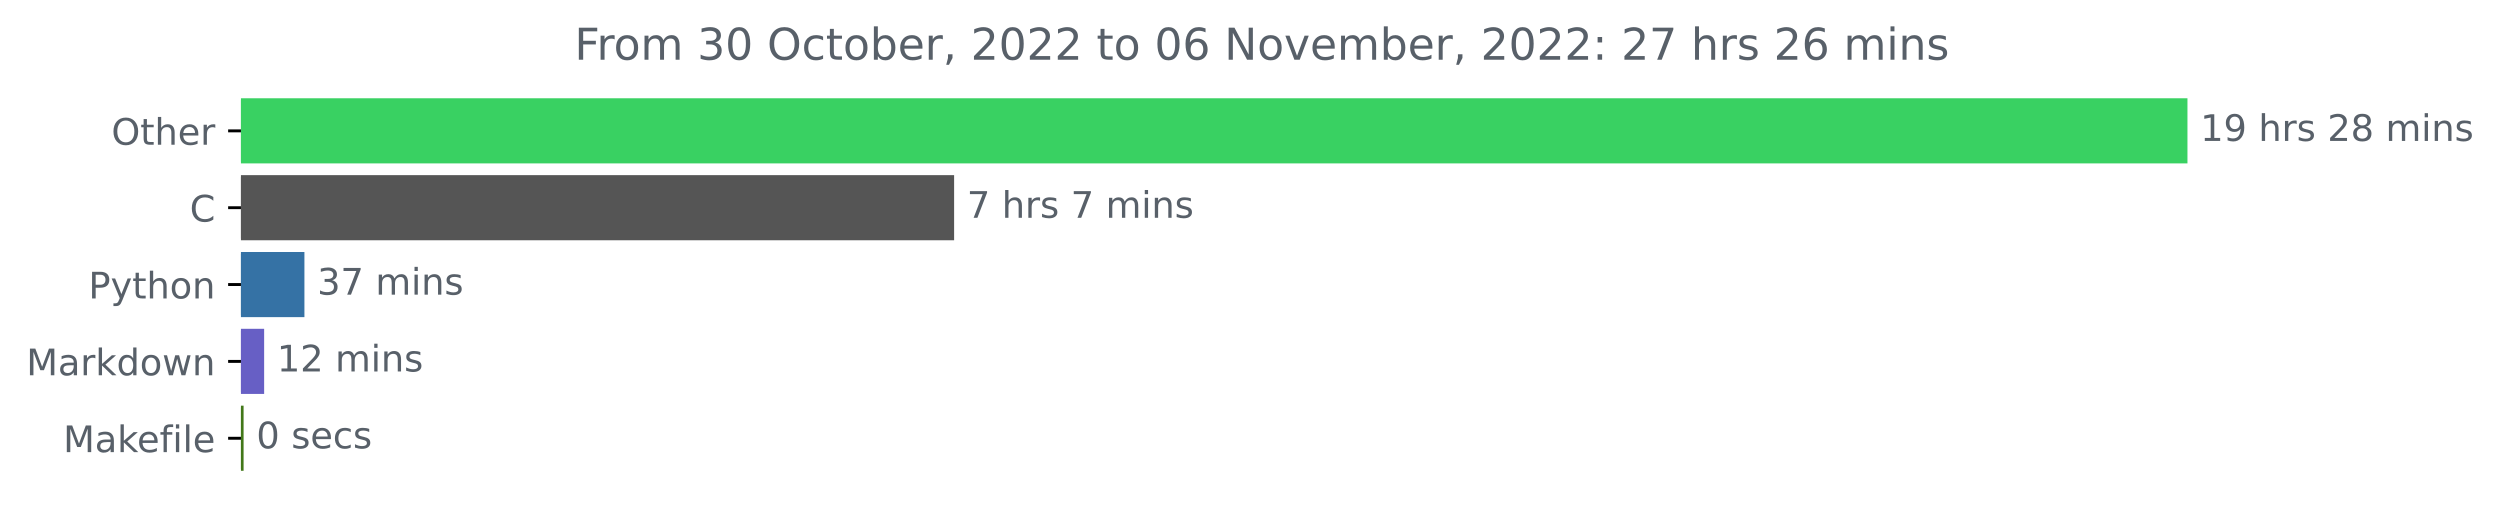
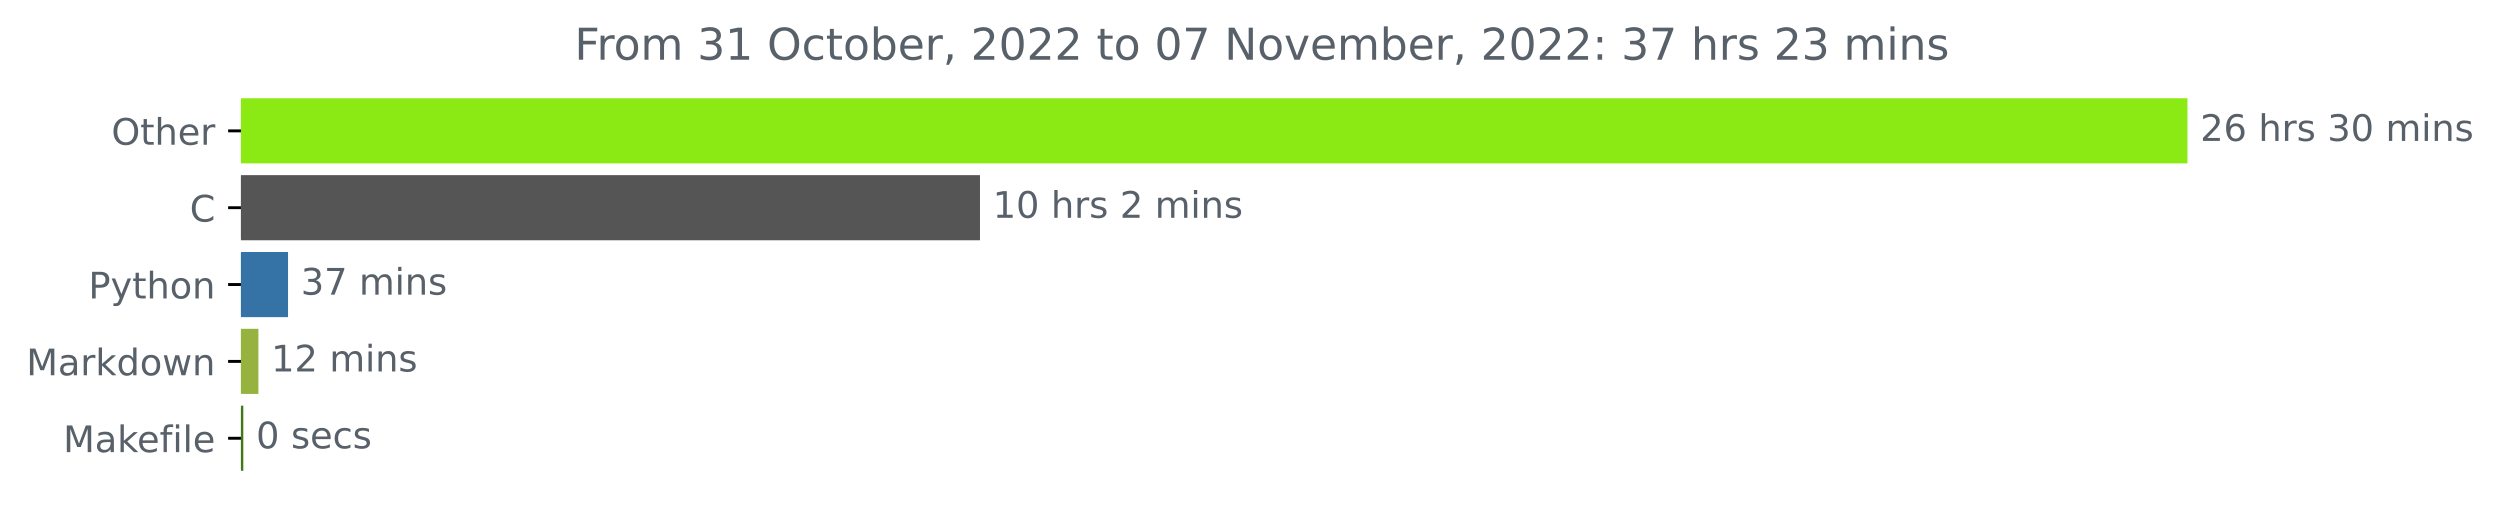
<svg xmlns="http://www.w3.org/2000/svg" xmlns:xlink="http://www.w3.org/1999/xlink" width="683.177pt" height="140.398pt" viewBox="0 0 683.177 140.398" version="1.1">
  <defs>
    <style type="text/css">*{stroke-linejoin: round; stroke-linecap: butt}</style>
  </defs>
  <g id="figure_1">
    <g id="patch_1">
      <path d="M 0 140.398  L 683.177 140.398  L 683.177 0  L 0 0  L 0 140.398  z " style="fill: none" />
    </g>
    <g id="axes_1">
      <g id="patch_2">
-         <path d="M 65.841 27.358  L 597.269 27.358  L 597.269 44.158  L 65.841 44.158  z " clip-path="url(#pbd9a43b5d0)" style="fill: #39d162; stroke: #39d162; stroke-linejoin: miter" />
+         <path d="M 65.841 27.358  L 597.269 27.358  L 597.269 44.158  L 65.841 44.158  z " clip-path="url(#pa1da2e3bcc)" style="fill: #8bea14; stroke: #8bea14; stroke-linejoin: miter" />
      </g>
      <g id="patch_3">
-         <path d="M 65.841 48.358  L 260.231 48.358  L 260.231 65.158  L 65.841 65.158  z " clip-path="url(#pbd9a43b5d0)" style="fill: #555555; stroke: #555555; stroke-linejoin: miter" />
+         <path d="M 65.841 48.358  L 267.301 48.358  L 267.301 65.158  L 65.841 65.158  z " clip-path="url(#pa1da2e3bcc)" style="fill: #555555; stroke: #555555; stroke-linejoin: miter" />
      </g>
      <g id="patch_4">
-         <path d="M 65.841 69.358  L 82.689 69.358  L 82.689 86.158  L 65.841 86.158  z " clip-path="url(#pbd9a43b5d0)" style="fill: #3572a5; stroke: #3572a5; stroke-linejoin: miter" />
+         <path d="M 65.841 69.358  L 78.212 69.358  L 78.212 86.158  L 65.841 86.158  z " clip-path="url(#pa1da2e3bcc)" style="fill: #3572a5; stroke: #3572a5; stroke-linejoin: miter" />
      </g>
      <g id="patch_5">
-         <path d="M 65.841 90.358  L 71.681 90.358  L 71.681 107.158  L 65.841 107.158  z " clip-path="url(#pbd9a43b5d0)" style="fill: #675fc5; stroke: #675fc5; stroke-linejoin: miter" />
+         <path d="M 65.841 90.358  L 70.114 90.358  L 70.114 107.158  L 65.841 107.158  z " clip-path="url(#pa1da2e3bcc)" style="fill: #97b33f; stroke: #97b33f; stroke-linejoin: miter" />
      </g>
      <g id="patch_6">
-         <path d="M 65.841 111.358  L 66.065 111.358  L 66.065 128.158  L 65.841 128.158  z " clip-path="url(#pbd9a43b5d0)" style="fill: #427819; stroke: #427819; stroke-linejoin: miter" />
+         <path d="M 65.841 111.358  L 65.991 111.358  L 65.991 128.158  L 65.841 128.158  z " clip-path="url(#pa1da2e3bcc)" style="fill: #427819; stroke: #427819; stroke-linejoin: miter" />
      </g>
      <g id="matplotlib.axis_1" />
      <g id="matplotlib.axis_2">
        <g id="ytick_1">
          <g id="line2d_1">
            <defs>
-               <path id="m7ef49d3200" d="M 0 0  L -3.5 0  " style="stroke: #000000; stroke-width: 0.8" />
+               <path id="m336943fda5" d="M 0 0  L -3.5 0  " style="stroke: #000000; stroke-width: 0.8" />
            </defs>
            <g>
-               <use xlink:href="#m7ef49d3200" x="65.841" y="35.758" style="stroke: #000000; stroke-width: 0.8" />
+               <use xlink:href="#m336943fda5" x="65.841" y="35.758" style="stroke: #000000; stroke-width: 0.8" />
            </g>
          </g>
          <g id="text_1">
            <g style="fill: #586069" transform="translate(30.44687 39.55734)scale(0.1 -0.1)">
              <defs>
                <path id="DejaVuSans-4f" d="M 2522 4238  Q 1834 4238 1429 3725  Q 1025 3213 1025 2328  Q 1025 1447 1429 934  Q 1834 422 2522 422  Q 3209 422 3611 934  Q 4013 1447 4013 2328  Q 4013 3213 3611 3725  Q 3209 4238 2522 4238  z M 2522 4750  Q 3503 4750 4090 4092  Q 4678 3434 4678 2328  Q 4678 1225 4090 567  Q 3503 -91 2522 -91  Q 1538 -91 948 565  Q 359 1222 359 2328  Q 359 3434 948 4092  Q 1538 4750 2522 4750  z " transform="scale(0.015625)" />
                <path id="DejaVuSans-74" d="M 1172 4494  L 1172 3500  L 2356 3500  L 2356 3053  L 1172 3053  L 1172 1153  Q 1172 725 1289 603  Q 1406 481 1766 481  L 2356 481  L 2356 0  L 1766 0  Q 1100 0 847 248  Q 594 497 594 1153  L 594 3053  L 172 3053  L 172 3500  L 594 3500  L 594 4494  L 1172 4494  z " transform="scale(0.015625)" />
                <path id="DejaVuSans-68" d="M 3513 2113  L 3513 0  L 2938 0  L 2938 2094  Q 2938 2591 2744 2837  Q 2550 3084 2163 3084  Q 1697 3084 1428 2787  Q 1159 2491 1159 1978  L 1159 0  L 581 0  L 581 4863  L 1159 4863  L 1159 2956  Q 1366 3272 1645 3428  Q 1925 3584 2291 3584  Q 2894 3584 3203 3211  Q 3513 2838 3513 2113  z " transform="scale(0.015625)" />
                <path id="DejaVuSans-65" d="M 3597 1894  L 3597 1613  L 953 1613  Q 991 1019 1311 708  Q 1631 397 2203 397  Q 2534 397 2845 478  Q 3156 559 3463 722  L 3463 178  Q 3153 47 2828 -22  Q 2503 -91 2169 -91  Q 1331 -91 842 396  Q 353 884 353 1716  Q 353 2575 817 3079  Q 1281 3584 2069 3584  Q 2775 3584 3186 3129  Q 3597 2675 3597 1894  z M 3022 2063  Q 3016 2534 2758 2815  Q 2500 3097 2075 3097  Q 1594 3097 1305 2825  Q 1016 2553 972 2059  L 3022 2063  z " transform="scale(0.015625)" />
                <path id="DejaVuSans-72" d="M 2631 2963  Q 2534 3019 2420 3045  Q 2306 3072 2169 3072  Q 1681 3072 1420 2755  Q 1159 2438 1159 1844  L 1159 0  L 581 0  L 581 3500  L 1159 3500  L 1159 2956  Q 1341 3275 1631 3429  Q 1922 3584 2338 3584  Q 2397 3584 2469 3576  Q 2541 3569 2628 3553  L 2631 2963  z " transform="scale(0.015625)" />
              </defs>
              <use xlink:href="#DejaVuSans-4f" />
              <use xlink:href="#DejaVuSans-74" x="78.711" />
              <use xlink:href="#DejaVuSans-68" x="117.92" />
              <use xlink:href="#DejaVuSans-65" x="181.299" />
              <use xlink:href="#DejaVuSans-72" x="242.822" />
            </g>
          </g>
        </g>
        <g id="ytick_2">
          <g id="line2d_2">
            <g>
-               <use xlink:href="#m7ef49d3200" x="65.841" y="56.758" style="stroke: #000000; stroke-width: 0.8" />
+               <use xlink:href="#m336943fda5" x="65.841" y="56.758" style="stroke: #000000; stroke-width: 0.8" />
            </g>
          </g>
          <g id="text_2">
            <g style="fill: #586069" transform="translate(51.85781 60.55734)scale(0.1 -0.1)">
              <defs>
                <path id="DejaVuSans-43" d="M 4122 4306  L 4122 3641  Q 3803 3938 3442 4084  Q 3081 4231 2675 4231  Q 1875 4231 1450 3742  Q 1025 3253 1025 2328  Q 1025 1406 1450 917  Q 1875 428 2675 428  Q 3081 428 3442 575  Q 3803 722 4122 1019  L 4122 359  Q 3791 134 3420 21  Q 3050 -91 2638 -91  Q 1578 -91 968 557  Q 359 1206 359 2328  Q 359 3453 968 4101  Q 1578 4750 2638 4750  Q 3056 4750 3426 4639  Q 3797 4528 4122 4306  z " transform="scale(0.015625)" />
              </defs>
              <use xlink:href="#DejaVuSans-43" />
            </g>
          </g>
        </g>
        <g id="ytick_3">
          <g id="line2d_3">
            <g>
-               <use xlink:href="#m7ef49d3200" x="65.841" y="77.758" style="stroke: #000000; stroke-width: 0.8" />
+               <use xlink:href="#m336943fda5" x="65.841" y="77.758" style="stroke: #000000; stroke-width: 0.8" />
            </g>
          </g>
          <g id="text_3">
            <g style="fill: #586069" transform="translate(24.17813 81.55734)scale(0.1 -0.1)">
              <defs>
                <path id="DejaVuSans-50" d="M 1259 4147  L 1259 2394  L 2053 2394  Q 2494 2394 2734 2622  Q 2975 2850 2975 3272  Q 2975 3691 2734 3919  Q 2494 4147 2053 4147  L 1259 4147  z M 628 4666  L 2053 4666  Q 2838 4666 3239 4311  Q 3641 3956 3641 3272  Q 3641 2581 3239 2228  Q 2838 1875 2053 1875  L 1259 1875  L 1259 0  L 628 0  L 628 4666  z " transform="scale(0.015625)" />
                <path id="DejaVuSans-79" d="M 2059 -325  Q 1816 -950 1584 -1140  Q 1353 -1331 966 -1331  L 506 -1331  L 506 -850  L 844 -850  Q 1081 -850 1212 -737  Q 1344 -625 1503 -206  L 1606 56  L 191 3500  L 800 3500  L 1894 763  L 2988 3500  L 3597 3500  L 2059 -325  z " transform="scale(0.015625)" />
                <path id="DejaVuSans-6f" d="M 1959 3097  Q 1497 3097 1228 2736  Q 959 2375 959 1747  Q 959 1119 1226 758  Q 1494 397 1959 397  Q 2419 397 2687 759  Q 2956 1122 2956 1747  Q 2956 2369 2687 2733  Q 2419 3097 1959 3097  z M 1959 3584  Q 2709 3584 3137 3096  Q 3566 2609 3566 1747  Q 3566 888 3137 398  Q 2709 -91 1959 -91  Q 1206 -91 779 398  Q 353 888 353 1747  Q 353 2609 779 3096  Q 1206 3584 1959 3584  z " transform="scale(0.015625)" />
                <path id="DejaVuSans-6e" d="M 3513 2113  L 3513 0  L 2938 0  L 2938 2094  Q 2938 2591 2744 2837  Q 2550 3084 2163 3084  Q 1697 3084 1428 2787  Q 1159 2491 1159 1978  L 1159 0  L 581 0  L 581 3500  L 1159 3500  L 1159 2956  Q 1366 3272 1645 3428  Q 1925 3584 2291 3584  Q 2894 3584 3203 3211  Q 3513 2838 3513 2113  z " transform="scale(0.015625)" />
              </defs>
              <use xlink:href="#DejaVuSans-50" />
              <use xlink:href="#DejaVuSans-79" x="60.303" />
              <use xlink:href="#DejaVuSans-74" x="119.482" />
              <use xlink:href="#DejaVuSans-68" x="158.691" />
              <use xlink:href="#DejaVuSans-6f" x="222.07" />
              <use xlink:href="#DejaVuSans-6e" x="283.252" />
            </g>
          </g>
        </g>
        <g id="ytick_4">
          <g id="line2d_4">
            <g>
-               <use xlink:href="#m7ef49d3200" x="65.841" y="98.758" style="stroke: #000000; stroke-width: 0.8" />
+               <use xlink:href="#m336943fda5" x="65.841" y="98.758" style="stroke: #000000; stroke-width: 0.8" />
            </g>
          </g>
          <g id="text_4">
            <g style="fill: #586069" transform="translate(7.2 102.5573)scale(0.1 -0.1)">
              <defs>
                <path id="DejaVuSans-4d" d="M 628 4666  L 1569 4666  L 2759 1491  L 3956 4666  L 4897 4666  L 4897 0  L 4281 0  L 4281 4097  L 3078 897  L 2444 897  L 1241 4097  L 1241 0  L 628 0  L 628 4666  z " transform="scale(0.015625)" />
                <path id="DejaVuSans-61" d="M 2194 1759  Q 1497 1759 1228 1600  Q 959 1441 959 1056  Q 959 750 1161 570  Q 1363 391 1709 391  Q 2188 391 2477 730  Q 2766 1069 2766 1631  L 2766 1759  L 2194 1759  z M 3341 1997  L 3341 0  L 2766 0  L 2766 531  Q 2569 213 2275 61  Q 1981 -91 1556 -91  Q 1019 -91 701 211  Q 384 513 384 1019  Q 384 1609 779 1909  Q 1175 2209 1959 2209  L 2766 2209  L 2766 2266  Q 2766 2663 2505 2880  Q 2244 3097 1772 3097  Q 1472 3097 1187 3025  Q 903 2953 641 2809  L 641 3341  Q 956 3463 1253 3523  Q 1550 3584 1831 3584  Q 2591 3584 2966 3190  Q 3341 2797 3341 1997  z " transform="scale(0.015625)" />
                <path id="DejaVuSans-6b" d="M 581 4863  L 1159 4863  L 1159 1991  L 2875 3500  L 3609 3500  L 1753 1863  L 3688 0  L 2938 0  L 1159 1709  L 1159 0  L 581 0  L 581 4863  z " transform="scale(0.015625)" />
                <path id="DejaVuSans-64" d="M 2906 2969  L 2906 4863  L 3481 4863  L 3481 0  L 2906 0  L 2906 525  Q 2725 213 2448 61  Q 2172 -91 1784 -91  Q 1150 -91 751 415  Q 353 922 353 1747  Q 353 2572 751 3078  Q 1150 3584 1784 3584  Q 2172 3584 2448 3432  Q 2725 3281 2906 2969  z M 947 1747  Q 947 1113 1208 752  Q 1469 391 1925 391  Q 2381 391 2643 752  Q 2906 1113 2906 1747  Q 2906 2381 2643 2742  Q 2381 3103 1925 3103  Q 1469 3103 1208 2742  Q 947 2381 947 1747  z " transform="scale(0.015625)" />
                <path id="DejaVuSans-77" d="M 269 3500  L 844 3500  L 1563 769  L 2278 3500  L 2956 3500  L 3675 769  L 4391 3500  L 4966 3500  L 4050 0  L 3372 0  L 2619 2869  L 1863 0  L 1184 0  L 269 3500  z " transform="scale(0.015625)" />
              </defs>
              <use xlink:href="#DejaVuSans-4d" />
              <use xlink:href="#DejaVuSans-61" x="86.279" />
              <use xlink:href="#DejaVuSans-72" x="147.559" />
              <use xlink:href="#DejaVuSans-6b" x="188.672" />
              <use xlink:href="#DejaVuSans-64" x="246.582" />
              <use xlink:href="#DejaVuSans-6f" x="310.059" />
              <use xlink:href="#DejaVuSans-77" x="371.24" />
              <use xlink:href="#DejaVuSans-6e" x="453.027" />
            </g>
          </g>
        </g>
        <g id="ytick_5">
          <g id="line2d_5">
            <g>
-               <use xlink:href="#m7ef49d3200" x="65.841" y="119.758" style="stroke: #000000; stroke-width: 0.8" />
+               <use xlink:href="#m336943fda5" x="65.841" y="119.758" style="stroke: #000000; stroke-width: 0.8" />
            </g>
          </g>
          <g id="text_5">
            <g style="fill: #586069" transform="translate(17.27344 123.5573)scale(0.1 -0.1)">
              <defs>
                <path id="DejaVuSans-66" d="M 2375 4863  L 2375 4384  L 1825 4384  Q 1516 4384 1395 4259  Q 1275 4134 1275 3809  L 1275 3500  L 2222 3500  L 2222 3053  L 1275 3053  L 1275 0  L 697 0  L 697 3053  L 147 3053  L 147 3500  L 697 3500  L 697 3744  Q 697 4328 969 4595  Q 1241 4863 1831 4863  L 2375 4863  z " transform="scale(0.015625)" />
                <path id="DejaVuSans-69" d="M 603 3500  L 1178 3500  L 1178 0  L 603 0  L 603 3500  z M 603 4863  L 1178 4863  L 1178 4134  L 603 4134  L 603 4863  z " transform="scale(0.015625)" />
                <path id="DejaVuSans-6c" d="M 603 4863  L 1178 4863  L 1178 0  L 603 0  L 603 4863  z " transform="scale(0.015625)" />
              </defs>
              <use xlink:href="#DejaVuSans-4d" />
              <use xlink:href="#DejaVuSans-61" x="86.279" />
              <use xlink:href="#DejaVuSans-6b" x="147.559" />
              <use xlink:href="#DejaVuSans-65" x="201.844" />
              <use xlink:href="#DejaVuSans-66" x="263.367" />
              <use xlink:href="#DejaVuSans-69" x="298.572" />
              <use xlink:href="#DejaVuSans-6c" x="326.355" />
              <use xlink:href="#DejaVuSans-65" x="354.139" />
            </g>
          </g>
        </g>
      </g>
      <g id="text_6">
        <g style="fill: #586069" transform="translate(601.2692 38.5175)scale(0.1 -0.1)">
          <defs>
-             <path id="DejaVuSans-31" d="M 794 531  L 1825 531  L 1825 4091  L 703 3866  L 703 4441  L 1819 4666  L 2450 4666  L 2450 531  L 3481 531  L 3481 0  L 794 0  L 794 531  z " transform="scale(0.015625)" />
-             <path id="DejaVuSans-39" d="M 703 97  L 703 672  Q 941 559 1184 500  Q 1428 441 1663 441  Q 2288 441 2617 861  Q 2947 1281 2994 2138  Q 2813 1869 2534 1725  Q 2256 1581 1919 1581  Q 1219 1581 811 2004  Q 403 2428 403 3163  Q 403 3881 828 4315  Q 1253 4750 1959 4750  Q 2769 4750 3195 4129  Q 3622 3509 3622 2328  Q 3622 1225 3098 567  Q 2575 -91 1691 -91  Q 1453 -91 1209 -44  Q 966 3 703 97  z M 1959 2075  Q 2384 2075 2632 2365  Q 2881 2656 2881 3163  Q 2881 3666 2632 3958  Q 2384 4250 1959 4250  Q 1534 4250 1286 3958  Q 1038 3666 1038 3163  Q 1038 2656 1286 2365  Q 1534 2075 1959 2075  z " transform="scale(0.015625)" />
+             <path id="DejaVuSans-32" d="M 1228 531  L 3431 531  L 3431 0  L 469 0  L 469 531  Q 828 903 1448 1529  Q 2069 2156 2228 2338  Q 2531 2678 2651 2914  Q 2772 3150 2772 3378  Q 2772 3750 2511 3984  Q 2250 4219 1831 4219  Q 1534 4219 1204 4116  Q 875 4013 500 3803  L 500 4441  Q 881 4594 1212 4672  Q 1544 4750 1819 4750  Q 2544 4750 2975 4387  Q 3406 4025 3406 3419  Q 3406 3131 3298 2873  Q 3191 2616 2906 2266  Q 2828 2175 2409 1742  Q 1991 1309 1228 531  z " transform="scale(0.015625)" />
+             <path id="DejaVuSans-36" d="M 2113 2584  Q 1688 2584 1439 2293  Q 1191 2003 1191 1497  Q 1191 994 1439 701  Q 1688 409 2113 409  Q 2538 409 2786 701  Q 3034 994 3034 1497  Q 3034 2003 2786 2293  Q 2538 2584 2113 2584  z M 3366 4563  L 3366 3988  Q 3128 4100 2886 4159  Q 2644 4219 2406 4219  Q 1781 4219 1451 3797  Q 1122 3375 1075 2522  Q 1259 2794 1537 2939  Q 1816 3084 2150 3084  Q 2853 3084 3261 2657  Q 3669 2231 3669 1497  Q 3669 778 3244 343  Q 2819 -91 2113 -91  Q 1303 -91 875 529  Q 447 1150 447 2328  Q 447 3434 972 4092  Q 1497 4750 2381 4750  Q 2619 4750 2861 4703  Q 3103 4656 3366 4563  z " transform="scale(0.015625)" />
            <path id="DejaVuSans-20" transform="scale(0.015625)" />
            <path id="DejaVuSans-73" d="M 2834 3397  L 2834 2853  Q 2591 2978 2328 3040  Q 2066 3103 1784 3103  Q 1356 3103 1142 2972  Q 928 2841 928 2578  Q 928 2378 1081 2264  Q 1234 2150 1697 2047  L 1894 2003  Q 2506 1872 2764 1633  Q 3022 1394 3022 966  Q 3022 478 2636 193  Q 2250 -91 1575 -91  Q 1294 -91 989 -36  Q 684 19 347 128  L 347 722  Q 666 556 975 473  Q 1284 391 1588 391  Q 1994 391 2212 530  Q 2431 669 2431 922  Q 2431 1156 2273 1281  Q 2116 1406 1581 1522  L 1381 1569  Q 847 1681 609 1914  Q 372 2147 372 2553  Q 372 3047 722 3315  Q 1072 3584 1716 3584  Q 2034 3584 2315 3537  Q 2597 3491 2834 3397  z " transform="scale(0.015625)" />
-             <path id="DejaVuSans-32" d="M 1228 531  L 3431 531  L 3431 0  L 469 0  L 469 531  Q 828 903 1448 1529  Q 2069 2156 2228 2338  Q 2531 2678 2651 2914  Q 2772 3150 2772 3378  Q 2772 3750 2511 3984  Q 2250 4219 1831 4219  Q 1534 4219 1204 4116  Q 875 4013 500 3803  L 500 4441  Q 881 4594 1212 4672  Q 1544 4750 1819 4750  Q 2544 4750 2975 4387  Q 3406 4025 3406 3419  Q 3406 3131 3298 2873  Q 3191 2616 2906 2266  Q 2828 2175 2409 1742  Q 1991 1309 1228 531  z " transform="scale(0.015625)" />
-             <path id="DejaVuSans-38" d="M 2034 2216  Q 1584 2216 1326 1975  Q 1069 1734 1069 1313  Q 1069 891 1326 650  Q 1584 409 2034 409  Q 2484 409 2743 651  Q 3003 894 3003 1313  Q 3003 1734 2745 1975  Q 2488 2216 2034 2216  z M 1403 2484  Q 997 2584 770 2862  Q 544 3141 544 3541  Q 544 4100 942 4425  Q 1341 4750 2034 4750  Q 2731 4750 3128 4425  Q 3525 4100 3525 3541  Q 3525 3141 3298 2862  Q 3072 2584 2669 2484  Q 3125 2378 3379 2068  Q 3634 1759 3634 1313  Q 3634 634 3220 271  Q 2806 -91 2034 -91  Q 1263 -91 848 271  Q 434 634 434 1313  Q 434 1759 690 2068  Q 947 2378 1403 2484  z M 1172 3481  Q 1172 3119 1398 2916  Q 1625 2713 2034 2713  Q 2441 2713 2670 2916  Q 2900 3119 2900 3481  Q 2900 3844 2670 4047  Q 2441 4250 2034 4250  Q 1625 4250 1398 4047  Q 1172 3844 1172 3481  z " transform="scale(0.015625)" />
+             <path id="DejaVuSans-33" d="M 2597 2516  Q 3050 2419 3304 2112  Q 3559 1806 3559 1356  Q 3559 666 3084 287  Q 2609 -91 1734 -91  Q 1441 -91 1130 -33  Q 819 25 488 141  L 488 750  Q 750 597 1062 519  Q 1375 441 1716 441  Q 2309 441 2620 675  Q 2931 909 2931 1356  Q 2931 1769 2642 2001  Q 2353 2234 1838 2234  L 1294 2234  L 1294 2753  L 1863 2753  Q 2328 2753 2575 2939  Q 2822 3125 2822 3475  Q 2822 3834 2567 4026  Q 2313 4219 1838 4219  Q 1578 4219 1281 4162  Q 984 4106 628 3988  L 628 4550  Q 988 4650 1302 4700  Q 1616 4750 1894 4750  Q 2613 4750 3031 4423  Q 3450 4097 3450 3541  Q 3450 3153 3228 2886  Q 3006 2619 2597 2516  z " transform="scale(0.015625)" />
+             <path id="DejaVuSans-30" d="M 2034 4250  Q 1547 4250 1301 3770  Q 1056 3291 1056 2328  Q 1056 1369 1301 889  Q 1547 409 2034 409  Q 2525 409 2770 889  Q 3016 1369 3016 2328  Q 3016 3291 2770 3770  Q 2525 4250 2034 4250  z M 2034 4750  Q 2819 4750 3233 4129  Q 3647 3509 3647 2328  Q 3647 1150 3233 529  Q 2819 -91 2034 -91  Q 1250 -91 836 529  Q 422 1150 422 2328  Q 422 3509 836 4129  Q 1250 4750 2034 4750  z " transform="scale(0.015625)" />
            <path id="DejaVuSans-6d" d="M 3328 2828  Q 3544 3216 3844 3400  Q 4144 3584 4550 3584  Q 5097 3584 5394 3201  Q 5691 2819 5691 2113  L 5691 0  L 5113 0  L 5113 2094  Q 5113 2597 4934 2840  Q 4756 3084 4391 3084  Q 3944 3084 3684 2787  Q 3425 2491 3425 1978  L 3425 0  L 2847 0  L 2847 2094  Q 2847 2600 2669 2842  Q 2491 3084 2119 3084  Q 1678 3084 1418 2786  Q 1159 2488 1159 1978  L 1159 0  L 581 0  L 581 3500  L 1159 3500  L 1159 2956  Q 1356 3278 1631 3431  Q 1906 3584 2284 3584  Q 2666 3584 2933 3390  Q 3200 3197 3328 2828  z " transform="scale(0.015625)" />
          </defs>
+           <use xlink:href="#DejaVuSans-32" />
+           <use xlink:href="#DejaVuSans-36" x="63.623" />
+           <use xlink:href="#DejaVuSans-20" x="127.246" />
+           <use xlink:href="#DejaVuSans-68" x="159.033" />
+           <use xlink:href="#DejaVuSans-72" x="222.412" />
+           <use xlink:href="#DejaVuSans-73" x="263.525" />
+           <use xlink:href="#DejaVuSans-20" x="315.625" />
+           <use xlink:href="#DejaVuSans-33" x="347.412" />
+           <use xlink:href="#DejaVuSans-30" x="411.035" />
+           <use xlink:href="#DejaVuSans-20" x="474.658" />
+           <use xlink:href="#DejaVuSans-6d" x="506.445" />
+           <use xlink:href="#DejaVuSans-69" x="603.857" />
+           <use xlink:href="#DejaVuSans-6e" x="631.641" />
+           <use xlink:href="#DejaVuSans-73" x="695.02" />
+         </g>
+       </g>
+       <g id="text_7">
+         <g style="fill: #586069" transform="translate(271.3006 59.5175)scale(0.1 -0.1)">
+           <defs>
+             <path id="DejaVuSans-31" d="M 794 531  L 1825 531  L 1825 4091  L 703 3866  L 703 4441  L 1819 4666  L 2450 4666  L 2450 531  L 3481 531  L 3481 0  L 794 0  L 794 531  z " transform="scale(0.015625)" />
+           </defs>
          <use xlink:href="#DejaVuSans-31" />
-           <use xlink:href="#DejaVuSans-39" x="63.623" />
+           <use xlink:href="#DejaVuSans-30" x="63.623" />
          <use xlink:href="#DejaVuSans-20" x="127.246" />
          <use xlink:href="#DejaVuSans-68" x="159.033" />
          <use xlink:href="#DejaVuSans-72" x="222.412" />
          <use xlink:href="#DejaVuSans-73" x="263.525" />
          <use xlink:href="#DejaVuSans-20" x="315.625" />
          <use xlink:href="#DejaVuSans-32" x="347.412" />
-           <use xlink:href="#DejaVuSans-38" x="411.035" />
-           <use xlink:href="#DejaVuSans-20" x="474.658" />
-           <use xlink:href="#DejaVuSans-6d" x="506.445" />
-           <use xlink:href="#DejaVuSans-69" x="603.857" />
-           <use xlink:href="#DejaVuSans-6e" x="631.641" />
-           <use xlink:href="#DejaVuSans-73" x="695.02" />
-         </g>
-       </g>
-       <g id="text_7">
-         <g style="fill: #586069" transform="translate(264.231 59.5175)scale(0.1 -0.1)">
+           <use xlink:href="#DejaVuSans-20" x="411.035" />
+           <use xlink:href="#DejaVuSans-6d" x="442.822" />
+           <use xlink:href="#DejaVuSans-69" x="540.234" />
+           <use xlink:href="#DejaVuSans-6e" x="568.018" />
+           <use xlink:href="#DejaVuSans-73" x="631.396" />
+         </g>
+       </g>
+       <g id="text_8">
+         <g style="fill: #586069" transform="translate(82.21163 80.5175)scale(0.1 -0.1)">
          <defs>
            <path id="DejaVuSans-37" d="M 525 4666  L 3525 4666  L 3525 4397  L 1831 0  L 1172 0  L 2766 4134  L 525 4134  L 525 4666  z " transform="scale(0.015625)" />
-           </defs>
-           <use xlink:href="#DejaVuSans-37" />
-           <use xlink:href="#DejaVuSans-20" x="63.623" />
-           <use xlink:href="#DejaVuSans-68" x="95.41" />
-           <use xlink:href="#DejaVuSans-72" x="158.789" />
-           <use xlink:href="#DejaVuSans-73" x="199.902" />
-           <use xlink:href="#DejaVuSans-20" x="252.002" />
-           <use xlink:href="#DejaVuSans-37" x="283.789" />
-           <use xlink:href="#DejaVuSans-20" x="347.412" />
-           <use xlink:href="#DejaVuSans-6d" x="379.199" />
-           <use xlink:href="#DejaVuSans-69" x="476.611" />
-           <use xlink:href="#DejaVuSans-6e" x="504.395" />
-           <use xlink:href="#DejaVuSans-73" x="567.773" />
-         </g>
-       </g>
-       <g id="text_8">
-         <g style="fill: #586069" transform="translate(86.68879 80.5175)scale(0.1 -0.1)">
-           <defs>
-             <path id="DejaVuSans-33" d="M 2597 2516  Q 3050 2419 3304 2112  Q 3559 1806 3559 1356  Q 3559 666 3084 287  Q 2609 -91 1734 -91  Q 1441 -91 1130 -33  Q 819 25 488 141  L 488 750  Q 750 597 1062 519  Q 1375 441 1716 441  Q 2309 441 2620 675  Q 2931 909 2931 1356  Q 2931 1769 2642 2001  Q 2353 2234 1838 2234  L 1294 2234  L 1294 2753  L 1863 2753  Q 2328 2753 2575 2939  Q 2822 3125 2822 3475  Q 2822 3834 2567 4026  Q 2313 4219 1838 4219  Q 1578 4219 1281 4162  Q 984 4106 628 3988  L 628 4550  Q 988 4650 1302 4700  Q 1616 4750 1894 4750  Q 2613 4750 3031 4423  Q 3450 4097 3450 3541  Q 3450 3153 3228 2886  Q 3006 2619 2597 2516  z " transform="scale(0.015625)" />
          </defs>
          <use xlink:href="#DejaVuSans-33" />
          <use xlink:href="#DejaVuSans-37" x="63.623" />
          <use xlink:href="#DejaVuSans-20" x="127.246" />
          <use xlink:href="#DejaVuSans-6d" x="159.033" />
          <use xlink:href="#DejaVuSans-69" x="256.445" />
          <use xlink:href="#DejaVuSans-6e" x="284.229" />
          <use xlink:href="#DejaVuSans-73" x="347.607" />
        </g>
      </g>
      <g id="text_9">
-         <g style="fill: #586069" transform="translate(75.68132 101.5175)scale(0.1 -0.1)">
+         <g style="fill: #586069" transform="translate(74.11425 101.5175)scale(0.1 -0.1)">
          <use xlink:href="#DejaVuSans-31" />
          <use xlink:href="#DejaVuSans-32" x="63.623" />
          <use xlink:href="#DejaVuSans-20" x="127.246" />
          <use xlink:href="#DejaVuSans-6d" x="159.033" />
          <use xlink:href="#DejaVuSans-69" x="256.445" />
          <use xlink:href="#DejaVuSans-6e" x="284.229" />
          <use xlink:href="#DejaVuSans-73" x="347.607" />
        </g>
      </g>
      <g id="text_10">
-         <g style="fill: #586069" transform="translate(70.06527 122.5175)scale(0.1 -0.1)">
-           <defs>
-             <path id="DejaVuSans-30" d="M 2034 4250  Q 1547 4250 1301 3770  Q 1056 3291 1056 2328  Q 1056 1369 1301 889  Q 1547 409 2034 409  Q 2525 409 2770 889  Q 3016 1369 3016 2328  Q 3016 3291 2770 3770  Q 2525 4250 2034 4250  z M 2034 4750  Q 2819 4750 3233 4129  Q 3647 3509 3647 2328  Q 3647 1150 3233 529  Q 2819 -91 2034 -91  Q 1250 -91 836 529  Q 422 1150 422 2328  Q 422 3509 836 4129  Q 1250 4750 2034 4750  z " transform="scale(0.015625)" />
+         <g style="fill: #586069" transform="translate(69.99058 122.5175)scale(0.1 -0.1)">
+           <defs>
            <path id="DejaVuSans-63" d="M 3122 3366  L 3122 2828  Q 2878 2963 2633 3030  Q 2388 3097 2138 3097  Q 1578 3097 1268 2742  Q 959 2388 959 1747  Q 959 1106 1268 751  Q 1578 397 2138 397  Q 2388 397 2633 464  Q 2878 531 3122 666  L 3122 134  Q 2881 22 2623 -34  Q 2366 -91 2075 -91  Q 1284 -91 818 406  Q 353 903 353 1747  Q 353 2603 823 3093  Q 1294 3584 2113 3584  Q 2378 3584 2631 3529  Q 2884 3475 3122 3366  z " transform="scale(0.015625)" />
          </defs>
          <use xlink:href="#DejaVuSans-30" />
          <use xlink:href="#DejaVuSans-20" x="63.623" />
          <use xlink:href="#DejaVuSans-73" x="95.41" />
          <use xlink:href="#DejaVuSans-65" x="147.51" />
          <use xlink:href="#DejaVuSans-63" x="209.033" />
          <use xlink:href="#DejaVuSans-73" x="264.014" />
        </g>
      </g>
      <g id="text_11">
        <g style="fill: #586069" transform="translate(157.0012 16.31812)scale(0.12 -0.12)">
          <defs>
            <path id="DejaVuSans-46" d="M 628 4666  L 3309 4666  L 3309 4134  L 1259 4134  L 1259 2759  L 3109 2759  L 3109 2228  L 1259 2228  L 1259 0  L 628 0  L 628 4666  z " transform="scale(0.015625)" />
            <path id="DejaVuSans-62" d="M 3116 1747  Q 3116 2381 2855 2742  Q 2594 3103 2138 3103  Q 1681 3103 1420 2742  Q 1159 2381 1159 1747  Q 1159 1113 1420 752  Q 1681 391 2138 391  Q 2594 391 2855 752  Q 3116 1113 3116 1747  z M 1159 2969  Q 1341 3281 1617 3432  Q 1894 3584 2278 3584  Q 2916 3584 3314 3078  Q 3713 2572 3713 1747  Q 3713 922 3314 415  Q 2916 -91 2278 -91  Q 1894 -91 1617 61  Q 1341 213 1159 525  L 1159 0  L 581 0  L 581 4863  L 1159 4863  L 1159 2969  z " transform="scale(0.015625)" />
            <path id="DejaVuSans-2c" d="M 750 794  L 1409 794  L 1409 256  L 897 -744  L 494 -744  L 750 256  L 750 794  z " transform="scale(0.015625)" />
-             <path id="DejaVuSans-36" d="M 2113 2584  Q 1688 2584 1439 2293  Q 1191 2003 1191 1497  Q 1191 994 1439 701  Q 1688 409 2113 409  Q 2538 409 2786 701  Q 3034 994 3034 1497  Q 3034 2003 2786 2293  Q 2538 2584 2113 2584  z M 3366 4563  L 3366 3988  Q 3128 4100 2886 4159  Q 2644 4219 2406 4219  Q 1781 4219 1451 3797  Q 1122 3375 1075 2522  Q 1259 2794 1537 2939  Q 1816 3084 2150 3084  Q 2853 3084 3261 2657  Q 3669 2231 3669 1497  Q 3669 778 3244 343  Q 2819 -91 2113 -91  Q 1303 -91 875 529  Q 447 1150 447 2328  Q 447 3434 972 4092  Q 1497 4750 2381 4750  Q 2619 4750 2861 4703  Q 3103 4656 3366 4563  z " transform="scale(0.015625)" />
            <path id="DejaVuSans-4e" d="M 628 4666  L 1478 4666  L 3547 763  L 3547 4666  L 4159 4666  L 4159 0  L 3309 0  L 1241 3903  L 1241 0  L 628 0  L 628 4666  z " transform="scale(0.015625)" />
            <path id="DejaVuSans-76" d="M 191 3500  L 800 3500  L 1894 563  L 2988 3500  L 3597 3500  L 2284 0  L 1503 0  L 191 3500  z " transform="scale(0.015625)" />
            <path id="DejaVuSans-3a" d="M 750 794  L 1409 794  L 1409 0  L 750 0  L 750 794  z M 750 3309  L 1409 3309  L 1409 2516  L 750 2516  L 750 3309  z " transform="scale(0.015625)" />
          </defs>
          <use xlink:href="#DejaVuSans-46" />
          <use xlink:href="#DejaVuSans-72" x="50.27" />
          <use xlink:href="#DejaVuSans-6f" x="89.133" />
          <use xlink:href="#DejaVuSans-6d" x="150.314" />
          <use xlink:href="#DejaVuSans-20" x="247.727" />
          <use xlink:href="#DejaVuSans-33" x="279.514" />
-           <use xlink:href="#DejaVuSans-30" x="343.137" />
+           <use xlink:href="#DejaVuSans-31" x="343.137" />
          <use xlink:href="#DejaVuSans-20" x="406.76" />
          <use xlink:href="#DejaVuSans-4f" x="438.547" />
          <use xlink:href="#DejaVuSans-63" x="517.258" />
          <use xlink:href="#DejaVuSans-74" x="572.238" />
          <use xlink:href="#DejaVuSans-6f" x="611.447" />
          <use xlink:href="#DejaVuSans-62" x="672.629" />
          <use xlink:href="#DejaVuSans-65" x="736.105" />
          <use xlink:href="#DejaVuSans-72" x="797.629" />
          <use xlink:href="#DejaVuSans-2c" x="838.742" />
          <use xlink:href="#DejaVuSans-20" x="870.529" />
          <use xlink:href="#DejaVuSans-32" x="902.316" />
          <use xlink:href="#DejaVuSans-30" x="965.939" />
          <use xlink:href="#DejaVuSans-32" x="1029.562" />
          <use xlink:href="#DejaVuSans-32" x="1093.186" />
          <use xlink:href="#DejaVuSans-20" x="1156.809" />
          <use xlink:href="#DejaVuSans-74" x="1188.596" />
          <use xlink:href="#DejaVuSans-6f" x="1227.805" />
          <use xlink:href="#DejaVuSans-20" x="1288.986" />
          <use xlink:href="#DejaVuSans-30" x="1320.773" />
-           <use xlink:href="#DejaVuSans-36" x="1384.396" />
+           <use xlink:href="#DejaVuSans-37" x="1384.396" />
          <use xlink:href="#DejaVuSans-20" x="1448.02" />
          <use xlink:href="#DejaVuSans-4e" x="1479.807" />
          <use xlink:href="#DejaVuSans-6f" x="1554.611" />
          <use xlink:href="#DejaVuSans-76" x="1615.793" />
          <use xlink:href="#DejaVuSans-65" x="1674.973" />
          <use xlink:href="#DejaVuSans-6d" x="1736.496" />
          <use xlink:href="#DejaVuSans-62" x="1833.908" />
          <use xlink:href="#DejaVuSans-65" x="1897.385" />
          <use xlink:href="#DejaVuSans-72" x="1958.908" />
          <use xlink:href="#DejaVuSans-2c" x="2000.021" />
          <use xlink:href="#DejaVuSans-20" x="2031.809" />
          <use xlink:href="#DejaVuSans-32" x="2063.596" />
          <use xlink:href="#DejaVuSans-30" x="2127.219" />
          <use xlink:href="#DejaVuSans-32" x="2190.842" />
          <use xlink:href="#DejaVuSans-32" x="2254.465" />
          <use xlink:href="#DejaVuSans-3a" x="2318.088" />
          <use xlink:href="#DejaVuSans-20" x="2351.779" />
-           <use xlink:href="#DejaVuSans-32" x="2383.566" />
+           <use xlink:href="#DejaVuSans-33" x="2383.566" />
          <use xlink:href="#DejaVuSans-37" x="2447.189" />
          <use xlink:href="#DejaVuSans-20" x="2510.812" />
          <use xlink:href="#DejaVuSans-68" x="2542.6" />
          <use xlink:href="#DejaVuSans-72" x="2605.979" />
          <use xlink:href="#DejaVuSans-73" x="2647.092" />
          <use xlink:href="#DejaVuSans-20" x="2699.191" />
          <use xlink:href="#DejaVuSans-32" x="2730.979" />
-           <use xlink:href="#DejaVuSans-36" x="2794.602" />
+           <use xlink:href="#DejaVuSans-33" x="2794.602" />
          <use xlink:href="#DejaVuSans-20" x="2858.225" />
          <use xlink:href="#DejaVuSans-6d" x="2890.012" />
          <use xlink:href="#DejaVuSans-69" x="2987.424" />
          <use xlink:href="#DejaVuSans-6e" x="3015.207" />
          <use xlink:href="#DejaVuSans-73" x="3078.586" />
        </g>
      </g>
    </g>
  </g>
  <defs>
-     <clipPath id="pbd9a43b5d0">
+     <clipPath id="pa1da2e3bcc">
      <rect x="65.841" y="22.318" width="558" height="110.88" />
    </clipPath>
  </defs>
</svg>
